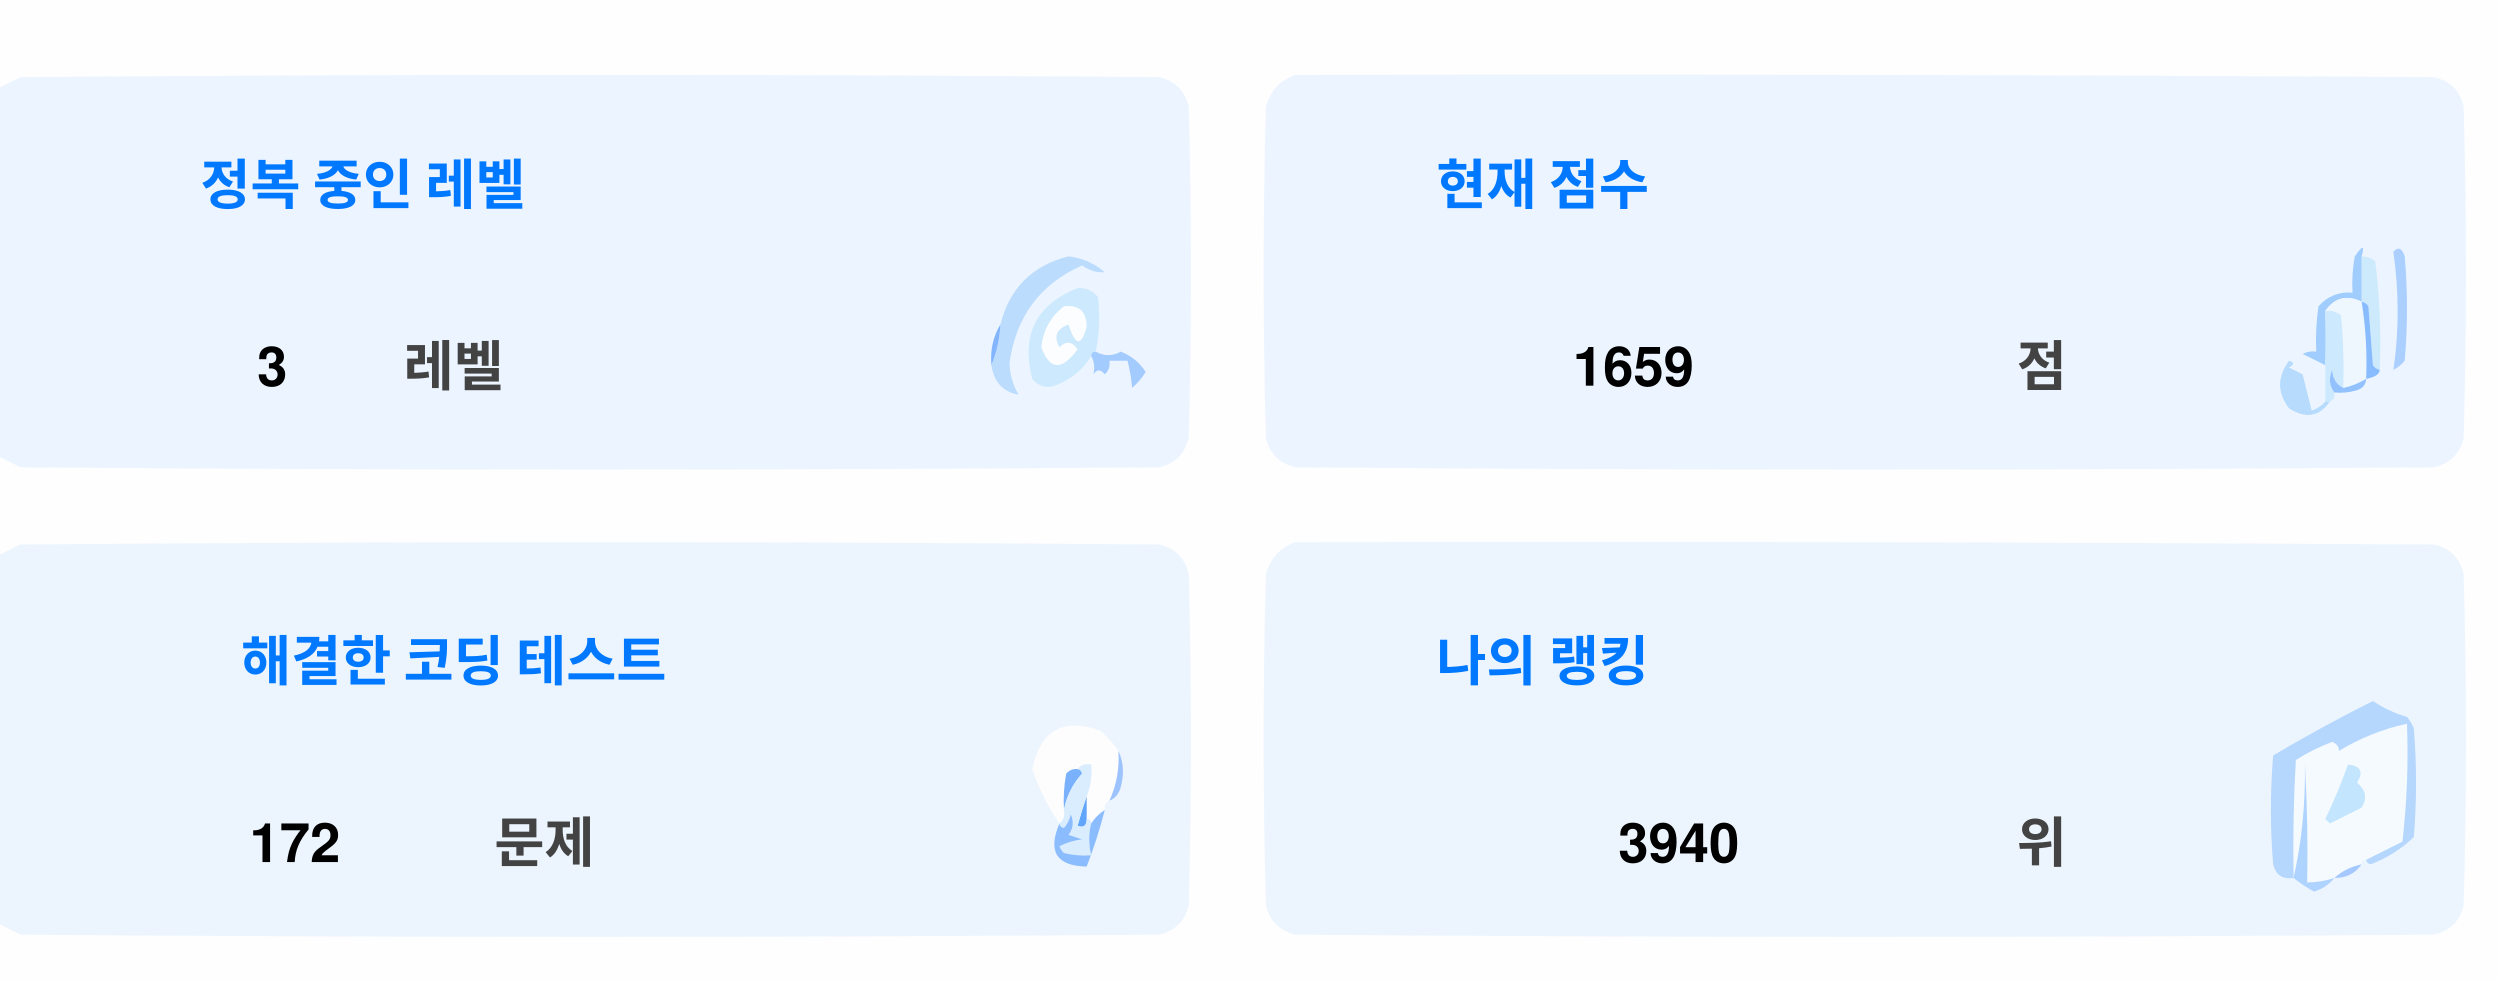
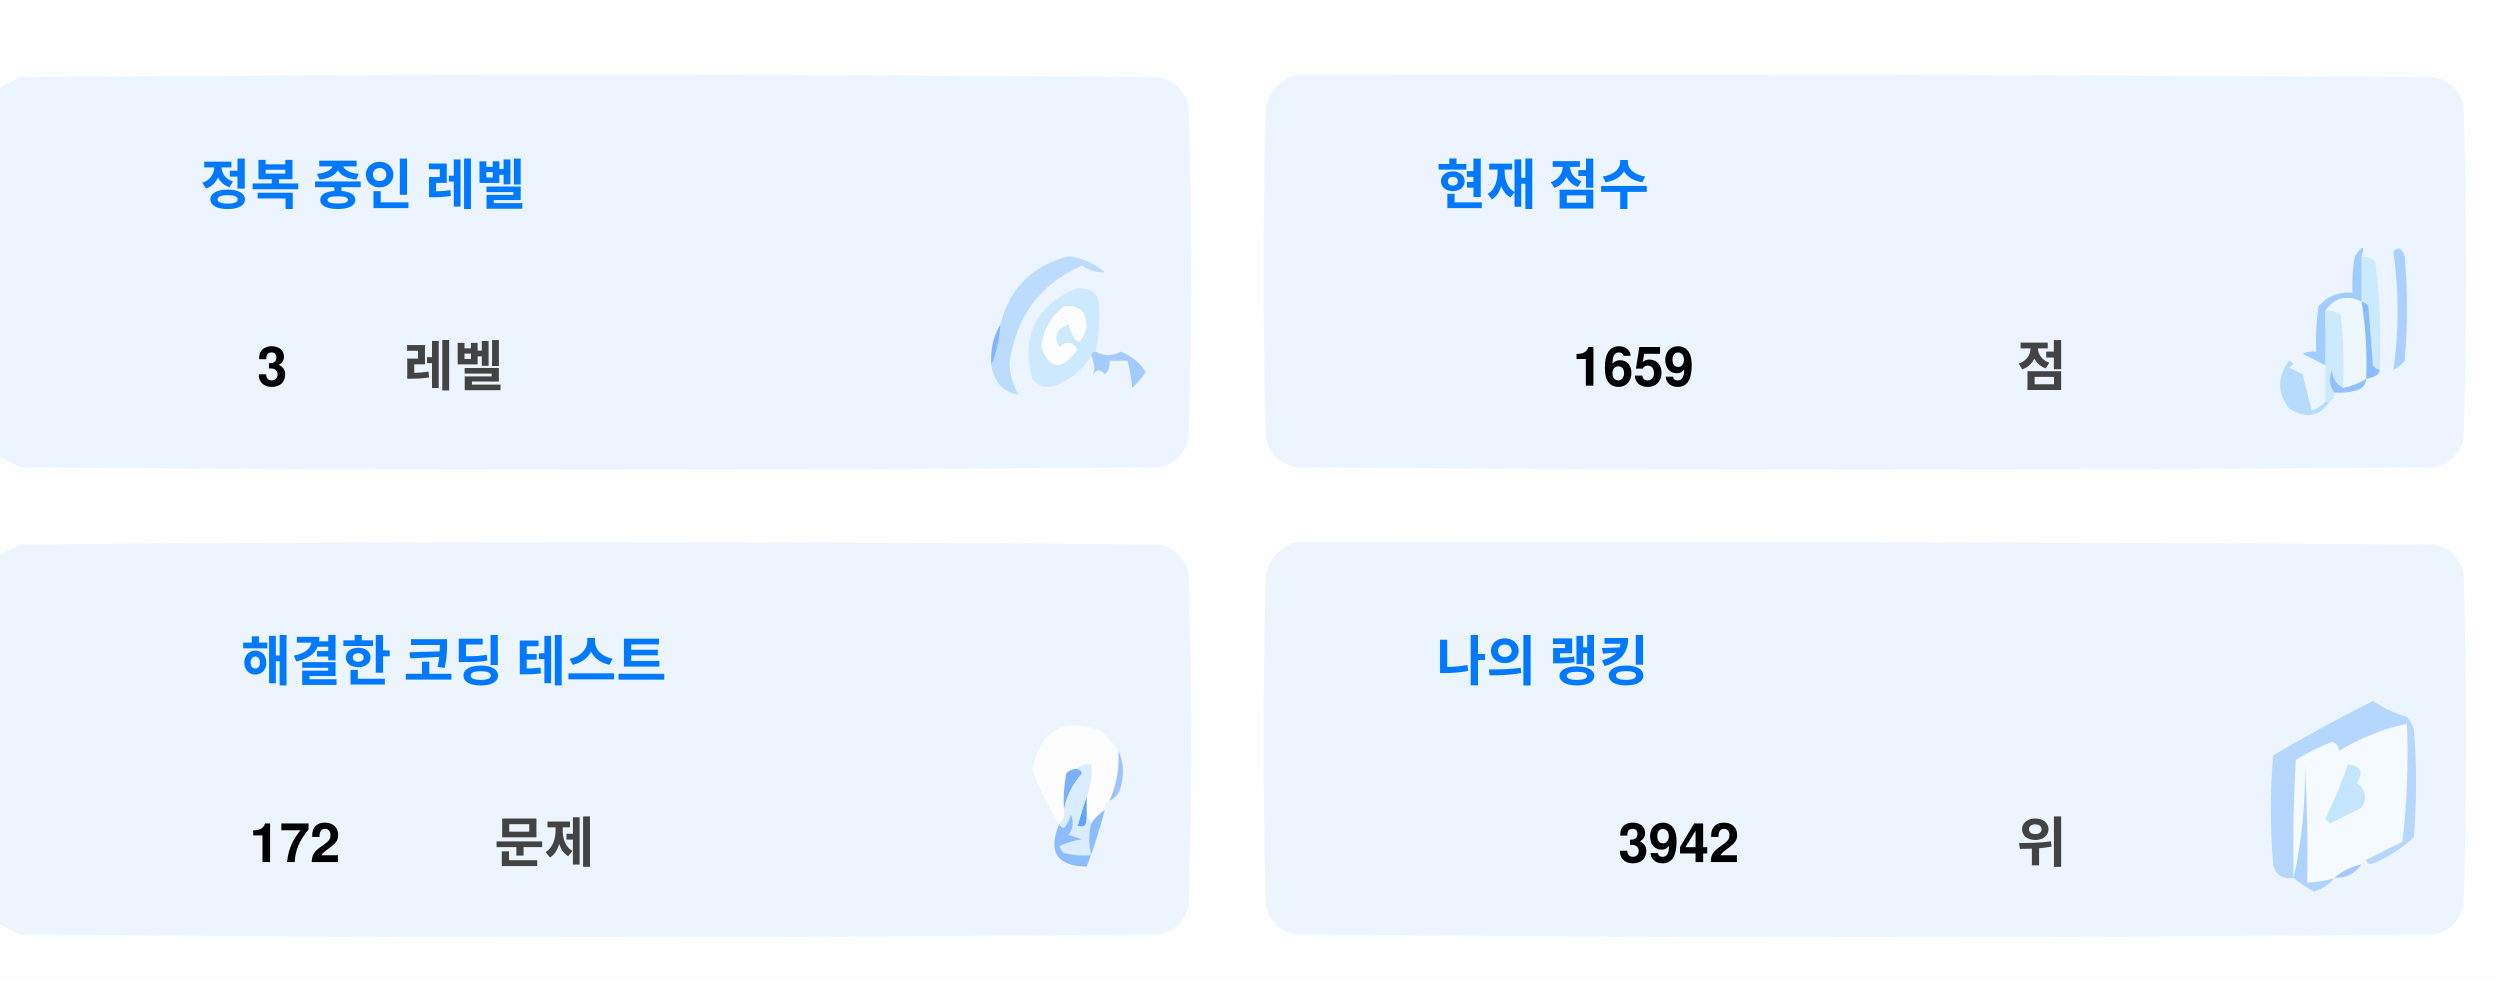
<svg xmlns="http://www.w3.org/2000/svg" version="1.1" width="551px" height="217px" style="shape-rendering:geometricPrecision; text-rendering:geometricPrecision; image-rendering:optimizeQuality; fill-rule:evenodd; clip-rule:evenodd">
  <style>.title {fill: #434343;font-size: 1rem;line-height: 1.5rem;font-weight: bold;font-family: -apple-system, BlinkMacSystemFont, Segoe UI, Helvetica, Arial, sans-serif, Apple Color Emoji, Segoe UI Emoji;}.desc {fill: #434343;font-size: 2.5rem;font-weight: bold;line-height: 1.5rem;font-family: -apple-system, BlinkMacSystemFont, Segoe UI, Helvetica, Arial, sans-serif, Apple Color Emoji, Segoe UI Emoji;}.desc-2 {fill: #434343;font-size: 1rem;font-weight: bold;line-height: 1.5rem;font-family: -apple-system, BlinkMacSystemFont, Segoe UI, Helvetica, Arial, sans-serif, Apple Color Emoji, Segoe UI Emoji;}.text, .desc {animation: twinkling 4s ease-in-out infinite;}@keyframes twinkling {40% { opacity: 1; }50% { opacity: 0.5; }60% { opacity: 1; }70% { opacity: 0.5; }80% { opacity: 1; }}</style>
  <g>
    <path style="opacity:1" fill="#fefefe" d="M -0.5,-0.5 C 183.167,-0.5 366.833,-0.5 550.5,-0.5C 550.5,71.833 550.5,144.167 550.5,216.5C 366.833,216.5 183.167,216.5 -0.5,216.5C -0.5,212.167 -0.5,207.833 -0.5,203.5C 1.14,204.32 2.807,205.153 4.5,206C 88.167,206.667 171.833,206.667 255.5,206C 259,205.167 261.167,203 262,199.5C 262.667,175.167 262.667,150.833 262,126.5C 261.167,123 259,120.833 255.5,120C 171.833,119.333 88.167,119.333 4.5,120C 2.807,120.847 1.14,121.68 -0.5,122.5C -0.5,115.167 -0.5,107.833 -0.5,100.5C 1.14,101.32 2.807,102.153 4.5,103C 88.167,103.667 171.833,103.667 255.5,103C 259,102.167 261.167,100 262,96.5C 262.667,72.167 262.667,47.833 262,23.5C 261.167,20 259,17.833 255.5,17C 171.833,16.333 88.167,16.333 4.5,17C 2.807,17.847 1.14,18.68 -0.5,19.5C -0.5,12.833 -0.5,6.167 -0.5,-0.5 Z" />
  </g>
  <g>
    <path style="opacity:1" fill="#ecf5ff" d="M -0.5,100.5 C -0.5,73.5 -0.5,46.5 -0.5,19.5C 1.14,18.68 2.807,17.847 4.5,17C 88.167,16.333 171.833,16.333 255.5,17C 259,17.833 261.167,20 262,23.5C 262.667,47.833 262.667,72.167 262,96.5C 261.167,100 259,102.167 255.5,103C 171.833,103.667 88.167,103.667 4.5,103C 2.807,102.153 1.14,101.32 -0.5,100.5 Z" />
  </g>
  <g>
    <path style="opacity:1" fill="#ecf5ff" d="M 285.5,16.5 C 369.167,16.333 452.834,16.5 536.5,17C 540,17.833 542.167,20 543,23.5C 543.667,47.833 543.667,72.167 543,96.5C 542.167,100 540,102.167 536.5,103C 452.833,103.667 369.167,103.667 285.5,103C 282,102.167 279.833,100 279,96.5C 278.333,72.167 278.333,47.833 279,23.5C 280.018,19.985 282.185,17.652 285.5,16.5 Z" />
  </g>
  <g>
    <path style="opacity:1" fill="#cdeafd" d="M 520.5,56.5 C 521.583,56.539 522.583,56.873 523.5,57.5C 524.498,65.472 524.831,73.472 524.5,81.5C 523.883,81.389 523.383,81.056 523,80.5C 522.667,76.167 522.333,71.833 522,67.5C 521.617,66.944 521.117,66.611 520.5,66.5C 520.5,63.167 520.5,59.833 520.5,56.5 Z" />
  </g>
  <g>
    <path style="opacity:1" fill="#abcfff" d="M 527.5,55.5 C 528.566,54.308 529.399,54.641 530,56.5C 530.667,64.167 530.667,71.833 530,79.5C 529.311,80.357 528.478,81.023 527.5,81.5C 528.758,73.08 528.758,64.414 527.5,55.5 Z" />
  </g>
  <g>
    <path style="opacity:1" fill="#bbdcfd" d="M 218.5,80.5 C 219.657,77.727 220.324,74.727 220.5,71.5C 222.49,63.51 227.49,58.51 235.5,56.5C 238.528,56.847 241.194,58.014 243.5,60C 241.744,60.141 240.078,59.641 238.5,58.5C 229.247,62.607 223.914,69.773 222.5,80C 222.565,82.526 223.232,84.859 224.5,87C 221.07,86.397 219.07,84.231 218.5,80.5 Z" />
  </g>
  <g>
    <path style="opacity:1" fill="#cde9fd" d="M 241.5,77.5 C 240.833,77.5 240.5,77.833 240.5,78.5C 238.628,81.529 235.961,83.695 232.5,85C 230.536,85.624 228.869,85.124 227.5,83.5C 225.021,73.791 228.354,67.124 237.5,63.5C 239.374,63.39 240.874,64.056 242,65.5C 242.497,69.524 242.331,73.524 241.5,77.5 Z" />
  </g>
  <g>
    <path style="opacity:1" fill="#fcfdfe" d="M 234.5,67.5 C 237.826,67.162 239.493,68.662 239.5,72C 238.334,76.434 237,76.267 235.5,71.5C 232.832,72.515 232.166,74.182 233.5,76.5C 235.017,75.089 236.351,75.256 237.5,77C 234.006,81.771 231.34,81.605 229.5,76.5C 229.904,72.771 231.571,69.771 234.5,67.5 Z" />
  </g>
  <g>
    <path style="opacity:1" fill="#a1ccfe" d="M 520.5,56.5 C 520.5,59.833 520.5,63.167 520.5,66.5C 517.238,64.922 514.572,65.589 512.5,68.5C 512.617,72.81 512.617,76.81 512.5,80.5C 510.86,79.68 509.193,78.847 507.5,78C 508.448,77.517 509.448,77.35 510.5,77.5C 510.335,74.15 510.502,70.817 511,67.5C 512.995,65.253 515.495,64.253 518.5,64.5C 518.336,61.813 518.503,59.146 519,56.5C 520.731,53.969 521.231,53.969 520.5,56.5 Z" />
  </g>
  <g>
    <path style="opacity:1" fill="#cde9fd" d="M 512.5,68.5 C 513.822,68.33 514.989,68.663 516,69.5C 516.499,74.823 516.666,80.156 516.5,85.5C 514.955,84.77 514.122,83.437 514,81.5C 513.22,83.387 513.387,85.054 514.5,86.5C 514.672,87.492 514.338,88.158 513.5,88.5C 513.167,88.5 512.833,88.5 512.5,88.5C 512.5,85.833 512.5,83.167 512.5,80.5C 512.617,76.81 512.617,72.81 512.5,68.5 Z" />
  </g>
  <g>
    <path style="opacity:1" fill="#eef6fe" d="M 520.5,66.5 C 521.407,72.106 521.74,77.773 521.5,83.5C 519.95,84.441 518.284,85.108 516.5,85.5C 516.666,80.156 516.499,74.823 516,69.5C 514.989,68.663 513.822,68.33 512.5,68.5C 514.572,65.589 517.238,64.922 520.5,66.5 Z" />
  </g>
  <g>
    <path style="opacity:1" fill="#88bcff" d="M 520.5,66.5 C 521.117,66.611 521.617,66.944 522,67.5C 522.333,71.833 522.667,76.167 523,80.5C 523.383,81.056 523.883,81.389 524.5,81.5C 524.445,82.469 523.445,83.136 521.5,83.5C 521.74,77.773 521.407,72.106 520.5,66.5 Z" />
  </g>
  <g>
    <path style="opacity:1" fill="#82b5fe" d="M 220.5,71.5 C 220.324,74.727 219.657,77.727 218.5,80.5C 218.215,77.171 218.882,74.171 220.5,71.5 Z" />
  </g>
  <g>
    <path style="opacity:1" fill="#a3cbfe" d="M 240.5,78.5 C 240.5,77.833 240.833,77.5 241.5,77.5C 243.391,78.536 245.224,78.536 247,77.5C 249.391,78.429 251.225,79.929 252.5,82C 251.681,83.319 250.681,84.486 249.5,85.5C 249.409,83.777 249.075,81.777 248.5,79.5C 247.167,79.5 245.833,79.5 244.5,79.5C 244.719,80.675 244.386,81.675 243.5,82.5C 242.575,81.359 241.741,81.359 241,82.5C 241.331,80.981 241.164,79.648 240.5,78.5 Z" />
  </g>
  <g>
    <path style="opacity:1" fill="#b7dbfd" d="M 512.5,88.5 C 512.833,88.5 513.167,88.5 513.5,88.5C 511.199,91.857 508.199,92.357 504.5,90C 501.872,86.535 501.872,83.035 504.5,79.5C 505.696,79.846 505.696,80.346 504.5,81C 505.5,81.5 506.5,82 507.5,82.5C 508.167,85.167 508.833,87.833 509.5,90.5C 510.739,90.058 511.739,89.391 512.5,88.5 Z" />
  </g>
  <g>
    <path style="opacity:1" fill="#92c1fe" d="M 516.5,85.5 C 518.284,85.108 519.95,84.441 521.5,83.5C 521.423,84.75 520.756,85.583 519.5,86C 517.866,86.493 516.199,86.66 514.5,86.5C 513.387,85.054 513.22,83.387 514,81.5C 514.122,83.437 514.955,84.77 516.5,85.5 Z" />
  </g>
  <g>
    <path style="opacity:1" fill="#ecf5fe" d="M -0.5,203.5 C -0.5,176.5 -0.5,149.5 -0.5,122.5C 1.14,121.68 2.807,120.847 4.5,120C 88.167,119.333 171.833,119.333 255.5,120C 259,120.833 261.167,123 262,126.5C 262.667,150.833 262.667,175.167 262,199.5C 261.167,203 259,205.167 255.5,206C 171.833,206.667 88.167,206.667 4.5,206C 2.807,205.153 1.14,204.32 -0.5,203.5 Z" />
  </g>
  <g>
    <path style="opacity:1" fill="#ecf5fe" d="M 285.5,119.5 C 369.167,119.333 452.834,119.5 536.5,120C 540,120.833 542.167,123 543,126.5C 543.667,150.833 543.667,175.167 543,199.5C 542.167,203 540,205.167 536.5,206C 452.833,206.667 369.167,206.667 285.5,206C 282,205.167 279.833,203 279,199.5C 278.333,175.167 278.333,150.833 279,126.5C 280.018,122.985 282.185,120.652 285.5,119.5 Z" />
  </g>
  <g>
    <path style="opacity:1" fill="#fdfdfe" d="M 246.5,165.5 C 246.758,169.367 246.092,173.034 244.5,176.5C 243.662,176.842 243.328,177.508 243.5,178.5C 242.272,179.306 241.272,180.306 240.5,181.5C 240.5,180.833 240.167,180.5 239.5,180.5C 239.5,178.833 239.5,177.167 239.5,175.5C 240.369,173.283 240.702,170.95 240.5,168.5C 239.209,168.263 238.209,168.596 237.5,169.5C 236.504,169.414 235.671,169.748 235,170.5C 234.503,173.146 234.336,175.813 234.5,178.5C 234.737,179.791 234.404,180.791 233.5,181.5C 230.986,177.806 228.986,173.806 227.5,169.5C 229.309,160.957 234.309,158.124 242.5,161C 244.07,162.397 245.404,163.897 246.5,165.5 Z" />
  </g>
  <g>
    <path style="opacity:1" fill="#f5faff" d="M 521.5,189.5 C 520.833,189.5 520.5,189.833 520.5,190.5C 518.181,190.992 516.181,191.992 514.5,193.5C 512.565,194.15 510.565,194.483 508.5,194.5C 508.666,185.827 508.5,177.16 508,168.5C 508.141,177.227 507.308,185.56 505.5,193.5C 505.334,184.827 505.5,176.16 506,167.5C 508.527,165.903 511.194,164.57 514,163.5C 515.011,163.892 515.511,164.559 515.5,165.5C 520.21,162.641 525.21,160.641 530.5,159.5C 530.831,168.192 530.498,176.859 529.5,185.5C 526.807,186.847 524.14,188.18 521.5,189.5 Z" />
  </g>
  <g>
    <path style="opacity:1" fill="#b6d7fd" d="M 521.5,189.5 C 524.14,188.18 526.807,186.847 529.5,185.5C 530.498,176.859 530.831,168.192 530.5,159.5C 525.21,160.641 520.21,162.641 515.5,165.5C 515.511,164.559 515.011,163.892 514,163.5C 511.194,164.57 508.527,165.903 506,167.5C 505.5,176.16 505.334,184.827 505.5,193.5C 503.089,193.863 501.589,192.863 501,190.5C 500.333,182.5 500.333,174.5 501,166.5C 508.173,162.246 515.507,158.246 523,154.5C 525.304,156.068 527.804,157.235 530.5,158C 531.126,158.75 531.626,159.584 532,160.5C 532.667,168.5 532.667,176.5 532,184.5C 529.292,187.111 526.125,189.111 522.5,190.5C 521.893,190.376 521.56,190.043 521.5,189.5 Z" />
  </g>
  <g>
    <path style="opacity:1" fill="#c3e5fe" d="M 517.5,168.5 C 520.317,168.801 520.984,170.134 519.5,172.5C 521.439,174.122 521.772,175.956 520.5,178C 518.167,179.167 515.833,180.333 513.5,181.5C 513.167,181.167 512.833,180.833 512.5,180.5C 514.414,176.515 516.081,172.515 517.5,168.5 Z" />
  </g>
  <g>
    <path style="opacity:1" fill="#7ab1fc" d="M 237.5,169.5 C 238.043,169.56 238.376,169.893 238.5,170.5C 236.395,172.836 235.062,175.503 234.5,178.5C 234.336,175.813 234.503,173.146 235,170.5C 235.671,169.748 236.504,169.414 237.5,169.5 Z" />
  </g>
  <g>
    <path style="opacity:1" fill="#afd3ff" d="M 514.5,193.5 C 513.378,194.947 511.878,195.947 510,196.5C 508.348,195.601 506.848,194.601 505.5,193.5C 507.308,185.56 508.141,177.227 508,168.5C 508.5,177.16 508.666,185.827 508.5,194.5C 510.565,194.483 512.565,194.15 514.5,193.5 Z" />
  </g>
  <g>
    <path style="opacity:1" fill="#9cc3fd" d="M 246.5,165.5 C 247.634,167.966 247.801,170.633 247,173.5C 246.623,174.942 245.79,175.942 244.5,176.5C 246.092,173.034 246.758,169.367 246.5,165.5 Z" />
  </g>
  <g>
    <path style="opacity:1" fill="#62a6fc" d="M 239.5,175.5 C 239.5,177.167 239.5,178.833 239.5,180.5C 239.483,182.028 238.816,182.528 237.5,182C 238.117,179.723 238.784,177.556 239.5,175.5 Z" />
  </g>
  <g>
    <path style="opacity:1" fill="#daedfe" d="M 237.5,169.5 C 238.209,168.596 239.209,168.263 240.5,168.5C 240.702,170.95 240.369,173.283 239.5,175.5C 238.784,177.556 238.117,179.723 237.5,182C 238.816,182.528 239.483,182.028 239.5,180.5C 240.167,180.5 240.5,180.833 240.5,181.5C 239.918,183.669 239.918,186.002 240.5,188.5C 238.473,188.662 236.473,188.495 234.5,188C 234.043,187.586 233.709,187.086 233.5,186.5C 235.078,185.702 236.744,185.202 238.5,185C 237.5,184.667 236.5,184.333 235.5,184C 236.554,182.612 236.72,181.112 236,179.5C 235.751,180.624 235.251,181.624 234.5,182.5C 233.893,182.376 233.56,182.043 233.5,181.5C 234.404,180.791 234.737,179.791 234.5,178.5C 235.062,175.503 236.395,172.836 238.5,170.5C 238.376,169.893 238.043,169.56 237.5,169.5 Z" />
  </g>
  <g>
    <path style="opacity:1" fill="#8bbcfd" d="M 243.5,178.5 C 242.395,182.803 241.062,186.969 239.5,191C 232.857,190.847 230.857,187.68 233.5,181.5C 233.56,182.043 233.893,182.376 234.5,182.5C 235.251,181.624 235.751,180.624 236,179.5C 236.72,181.112 236.554,182.612 235.5,184C 236.5,184.333 237.5,184.667 238.5,185C 236.744,185.202 235.078,185.702 233.5,186.5C 233.709,187.086 234.043,187.586 234.5,188C 236.473,188.495 238.473,188.662 240.5,188.5C 239.918,186.002 239.918,183.669 240.5,181.5C 241.272,180.306 242.272,179.306 243.5,178.5 Z" />
  </g>
  <g>
    <path style="opacity:1" fill="#a4c8ff" d="M 520.5,190.5 C 519.089,192.539 517.089,193.539 514.5,193.5C 516.181,191.992 518.181,190.992 520.5,190.5 Z" />
  </g>
  <text text-anchor="middle" x="80" y="45" class="title" style="fill:#0078ff;" stroke="#none" stroke-width="1">정복 중인 레벨</text>
  <text text-anchor="middle" x="60" y="85" class="desc" style="fill:#000000;" stroke="#none" stroke-width="1">3</text>
  <text text-anchor="middle" x="100" y="85" class="desc-2" style="fill:#434343;" stroke="#none" stroke-width="1">레벨</text>
  <text text-anchor="middle" x="340" y="45" class="title" style="fill:#0078ff;" stroke="#none" stroke-width="1">현재 점수</text>
  <text text-anchor="middle" x="360" y="85" class="desc" style="fill:#000000;" stroke="#none" stroke-width="1">1659</text>
  <text text-anchor="middle" x="450" y="85" class="desc-2" style="fill:#434343;" stroke="#none" stroke-width="1">점</text>
  <text text-anchor="middle" x="100" y="150" class="title" style="fill:#0078ff;" stroke="#none" stroke-width="1">해결한 코딩 테스트</text>
  <text text-anchor="middle" x="65" y="190" class="desc" style="fill:#000000;" stroke="#none" stroke-width="1">172</text>
  <text text-anchor="middle" x="120" y="190" class="desc-2" style="fill:#434343;" stroke="#none" stroke-width="1">문제</text>
  <text text-anchor="middle" x="340" y="150" class="title" style="fill:#0078ff;" stroke="#none" stroke-width="1">나의 랭킹</text>
-   <text text-anchor="middle" x="370" y="190" class="desc" style="fill:#000000;" stroke="#none" stroke-width="1">3940</text>
+   <text text-anchor="middle" x="370" y="190" class="desc" style="fill:#000000;" stroke="#none" stroke-width="1">3942</text>
  <text text-anchor="middle" x="450" y="190" class="desc-2" style="fill:#434343;" stroke="#none" stroke-width="1">위</text>
</svg>
